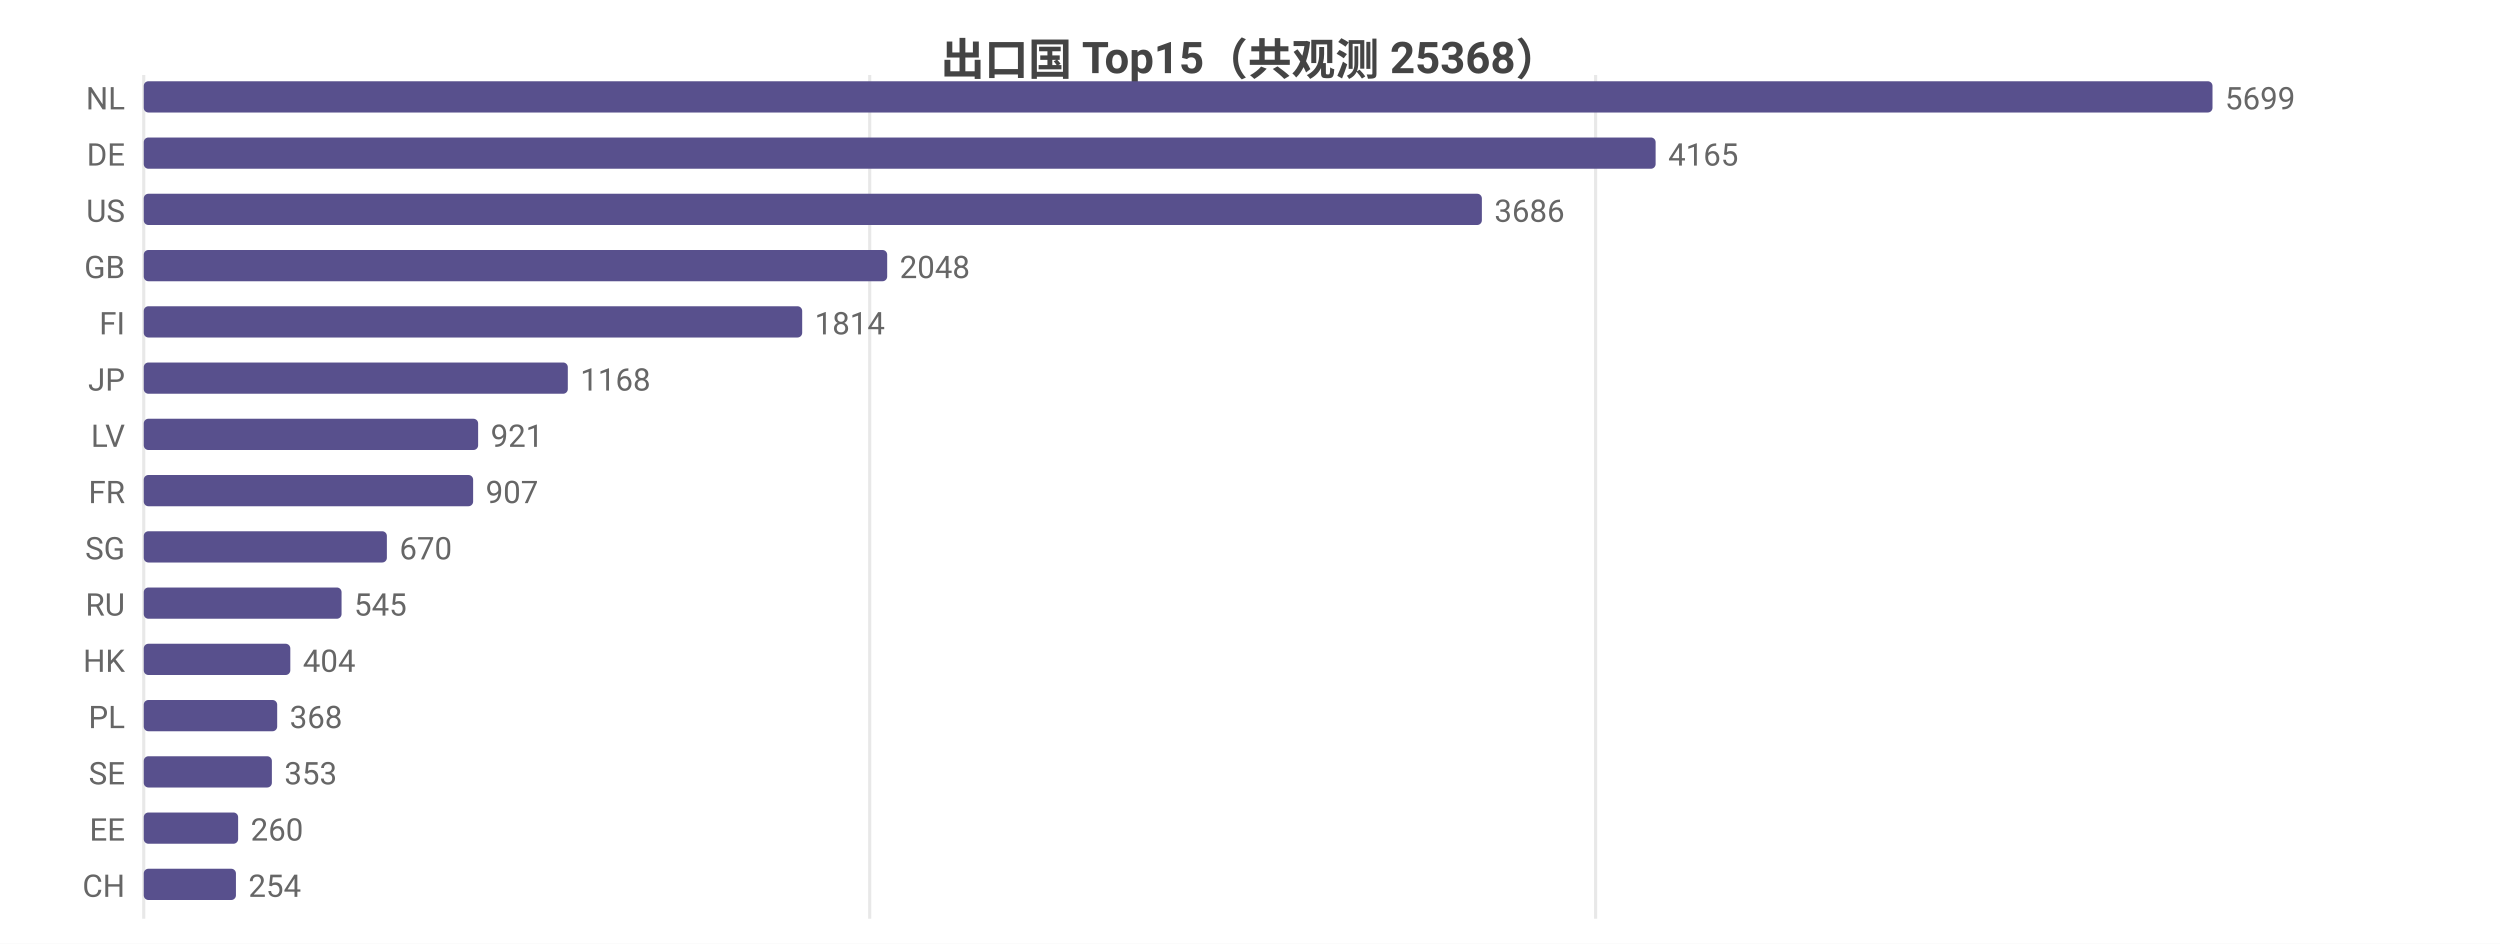
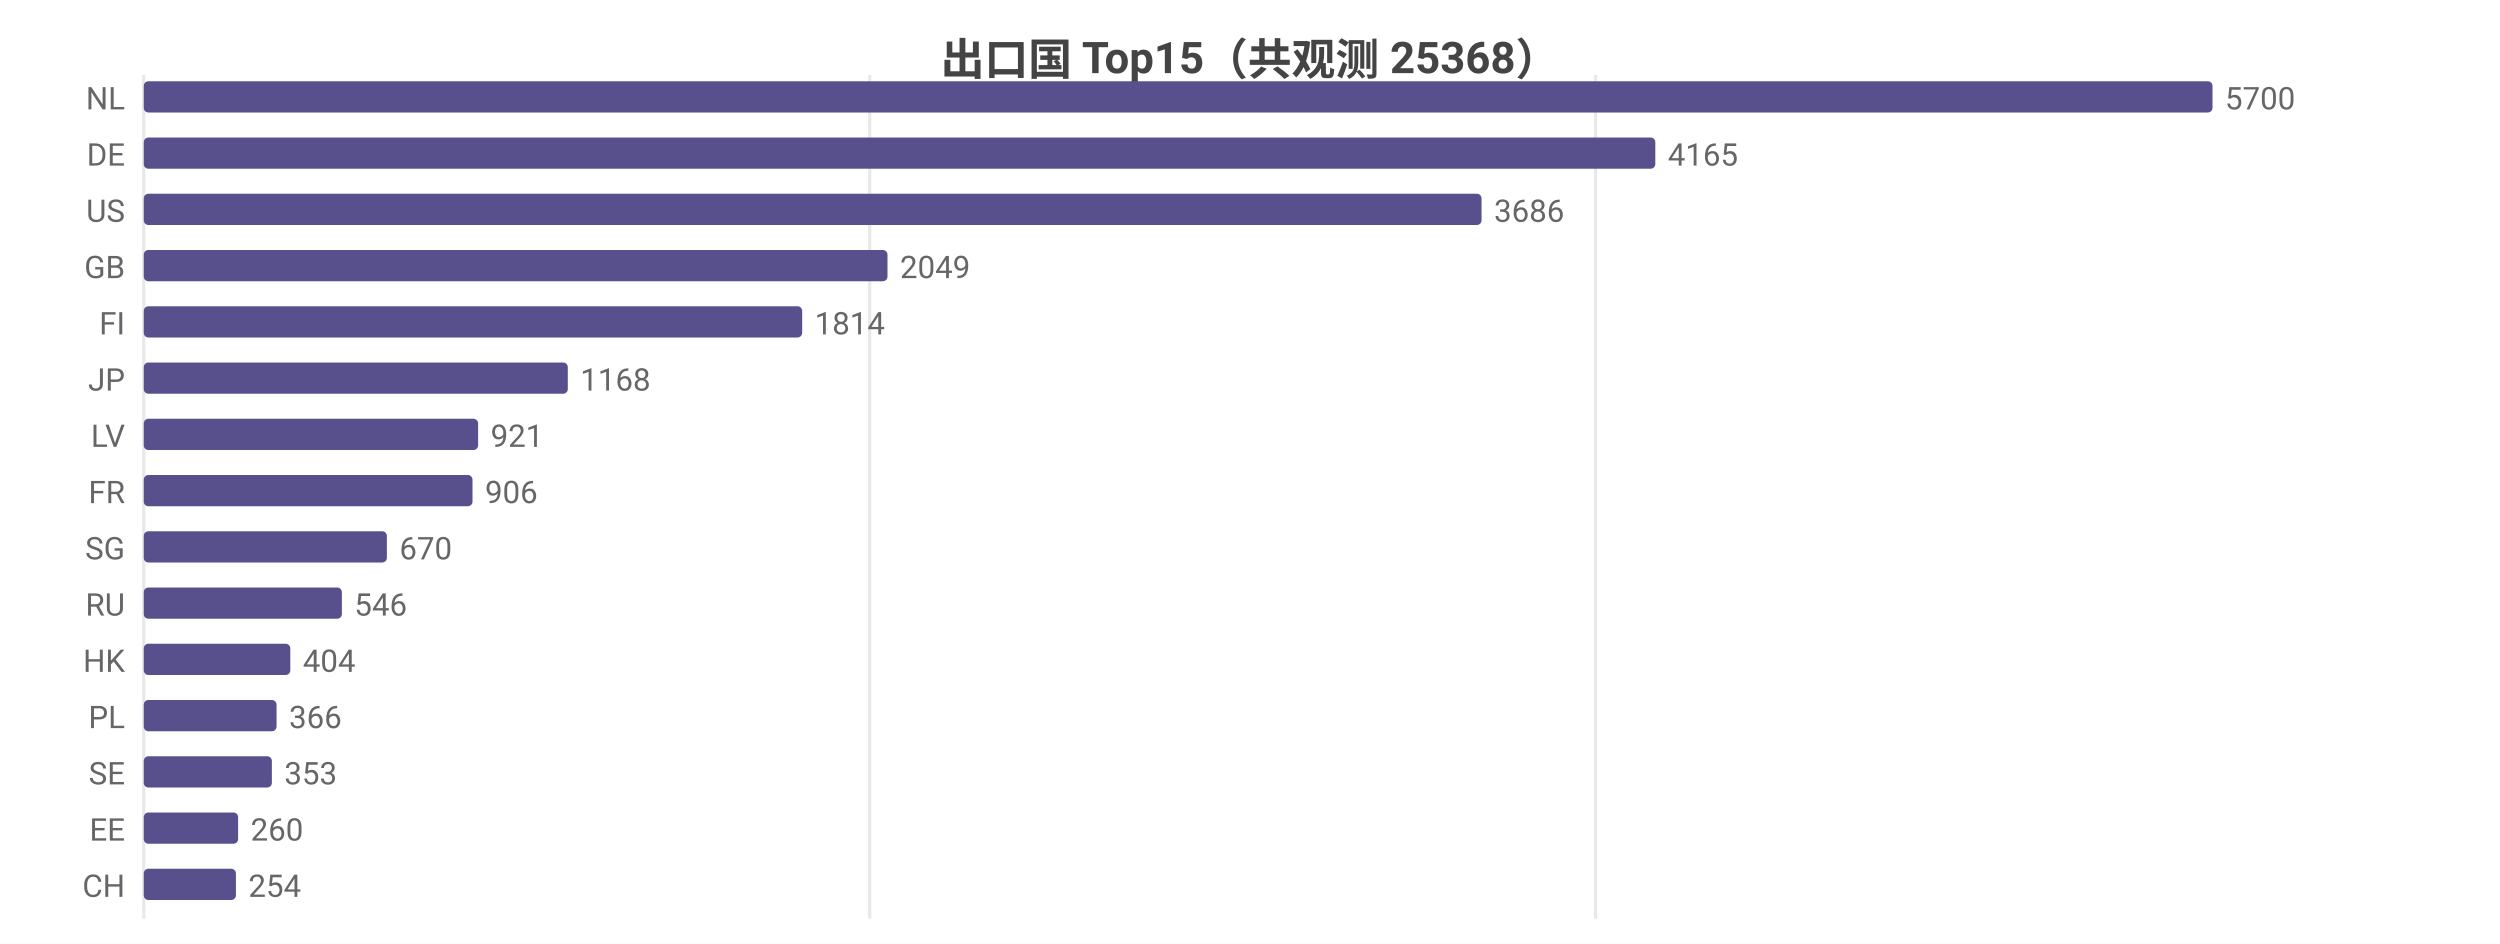
<svg xmlns="http://www.w3.org/2000/svg" width="800" height="302" viewBox="0 0 800 302">
  <rect width="800" height="302" fill="#ffffff" />
  <style>text{font-family:system-ui,-apple-system,'Segoe UI',Roboto,'PingFang SC','Microsoft YaHei','Noto Sans CJK SC',sans-serif}.g{stroke:#e8e8e8;stroke-width:1}.a{stroke:#999;stroke-width:1}.t{font-size:10px;fill:#666}.m{font-size:10px;text-anchor:middle;fill:#666}.e{font-size:10px;text-anchor:end;fill:#666}.l{font-size:11px;fill:#333}.tt{font-size:14px;font-weight:600;text-anchor:middle;fill:#444}.em{font-size:13px;text-anchor:middle;fill:#999}</style>
  <text class="tt" x="400.0" y="24">出口国 Top15（共观测 25368）</text>
  <line class="g" x1="46" y1="24" x2="46" y2="294" />
  <line class="g" x1="278.3" y1="24" x2="278.3" y2="294" />
  <line class="g" x1="510.6" y1="24" x2="510.6" y2="294" />
  <text class="e" x="40" y="35">NL</text>
  <rect x="46" y="26" width="662" height="10" fill="#58508d" rx="1.5" />
-   <text class="t" x="712" y="35">5699</text>
+   <text class="t" x="712" y="35">5700</text>
  <text class="e" x="40" y="53">DE</text>
-   <rect x="46" y="44" width="483.8" height="10" fill="#58508d" rx="1.5" />
-   <text class="t" x="533.8" y="53">4165</text>
+   <rect x="46" y="44" width="483.7" height="10" fill="#58508d" rx="1.5" />
+   <text class="t" x="533.7" y="53">4165</text>
  <text class="e" x="40" y="71">US</text>
-   <rect x="46" y="62" width="428.2" height="10" fill="#58508d" rx="1.5" />
-   <text class="t" x="478.2" y="71">3686</text>
+   <rect x="46" y="62" width="428.1" height="10" fill="#58508d" rx="1.5" />
+   <text class="t" x="478.1" y="71">3686</text>
  <text class="e" x="40" y="89">GB</text>
-   <rect x="46" y="80" width="237.9" height="10" fill="#58508d" rx="1.5" />
-   <text class="t" x="287.9" y="89">2048</text>
+   <rect x="46" y="80" width="238.0" height="10" fill="#58508d" rx="1.5" />
+   <text class="t" x="288.0" y="89">2049</text>
  <text class="e" x="40" y="107">FI</text>
  <rect x="46" y="98" width="210.7" height="10" fill="#58508d" rx="1.5" />
  <text class="t" x="260.7" y="107">1814</text>
  <text class="e" x="40" y="125">JP</text>
  <rect x="46" y="116" width="135.7" height="10" fill="#58508d" rx="1.5" />
  <text class="t" x="185.7" y="125">1168</text>
  <text class="e" x="40" y="143">LV</text>
  <rect x="46" y="134" width="107.0" height="10" fill="#58508d" rx="1.5" />
  <text class="t" x="157.0" y="143">921</text>
  <text class="e" x="40" y="161">FR</text>
-   <rect x="46" y="152" width="105.4" height="10" fill="#58508d" rx="1.5" />
-   <text class="t" x="155.4" y="161">907</text>
+   <rect x="46" y="152" width="105.2" height="10" fill="#58508d" rx="1.5" />
+   <text class="t" x="155.2" y="161">906</text>
  <text class="e" x="40" y="179">SG</text>
  <rect x="46" y="170" width="77.8" height="10" fill="#58508d" rx="1.5" />
  <text class="t" x="127.8" y="179">670</text>
  <text class="e" x="40" y="197">RU</text>
-   <rect x="46" y="188" width="63.3" height="10" fill="#58508d" rx="1.5" />
-   <text class="t" x="113.3" y="197">545</text>
+   <rect x="46" y="188" width="63.4" height="10" fill="#58508d" rx="1.5" />
+   <text class="t" x="113.4" y="197">546</text>
  <text class="e" x="40" y="215">HK</text>
  <rect x="46" y="206" width="46.9" height="10" fill="#58508d" rx="1.5" />
  <text class="t" x="96.9" y="215">404</text>
  <text class="e" x="40" y="233">PL</text>
-   <rect x="46" y="224" width="42.7" height="10" fill="#58508d" rx="1.5" />
-   <text class="t" x="92.7" y="233">368</text>
+   <rect x="46" y="224" width="42.5" height="10" fill="#58508d" rx="1.5" />
+   <text class="t" x="92.5" y="233">366</text>
  <text class="e" x="40" y="251">SE</text>
  <rect x="46" y="242" width="41.0" height="10" fill="#58508d" rx="1.5" />
  <text class="t" x="91.0" y="251">353</text>
  <text class="e" x="40" y="269">EE</text>
  <rect x="46" y="260" width="30.2" height="10" fill="#58508d" rx="1.5" />
  <text class="t" x="80.2" y="269">260</text>
  <text class="e" x="40" y="287">CH</text>
  <rect x="46" y="278" width="29.5" height="10" fill="#58508d" rx="1.5" />
  <text class="t" x="79.5" y="287">254</text>
</svg>
